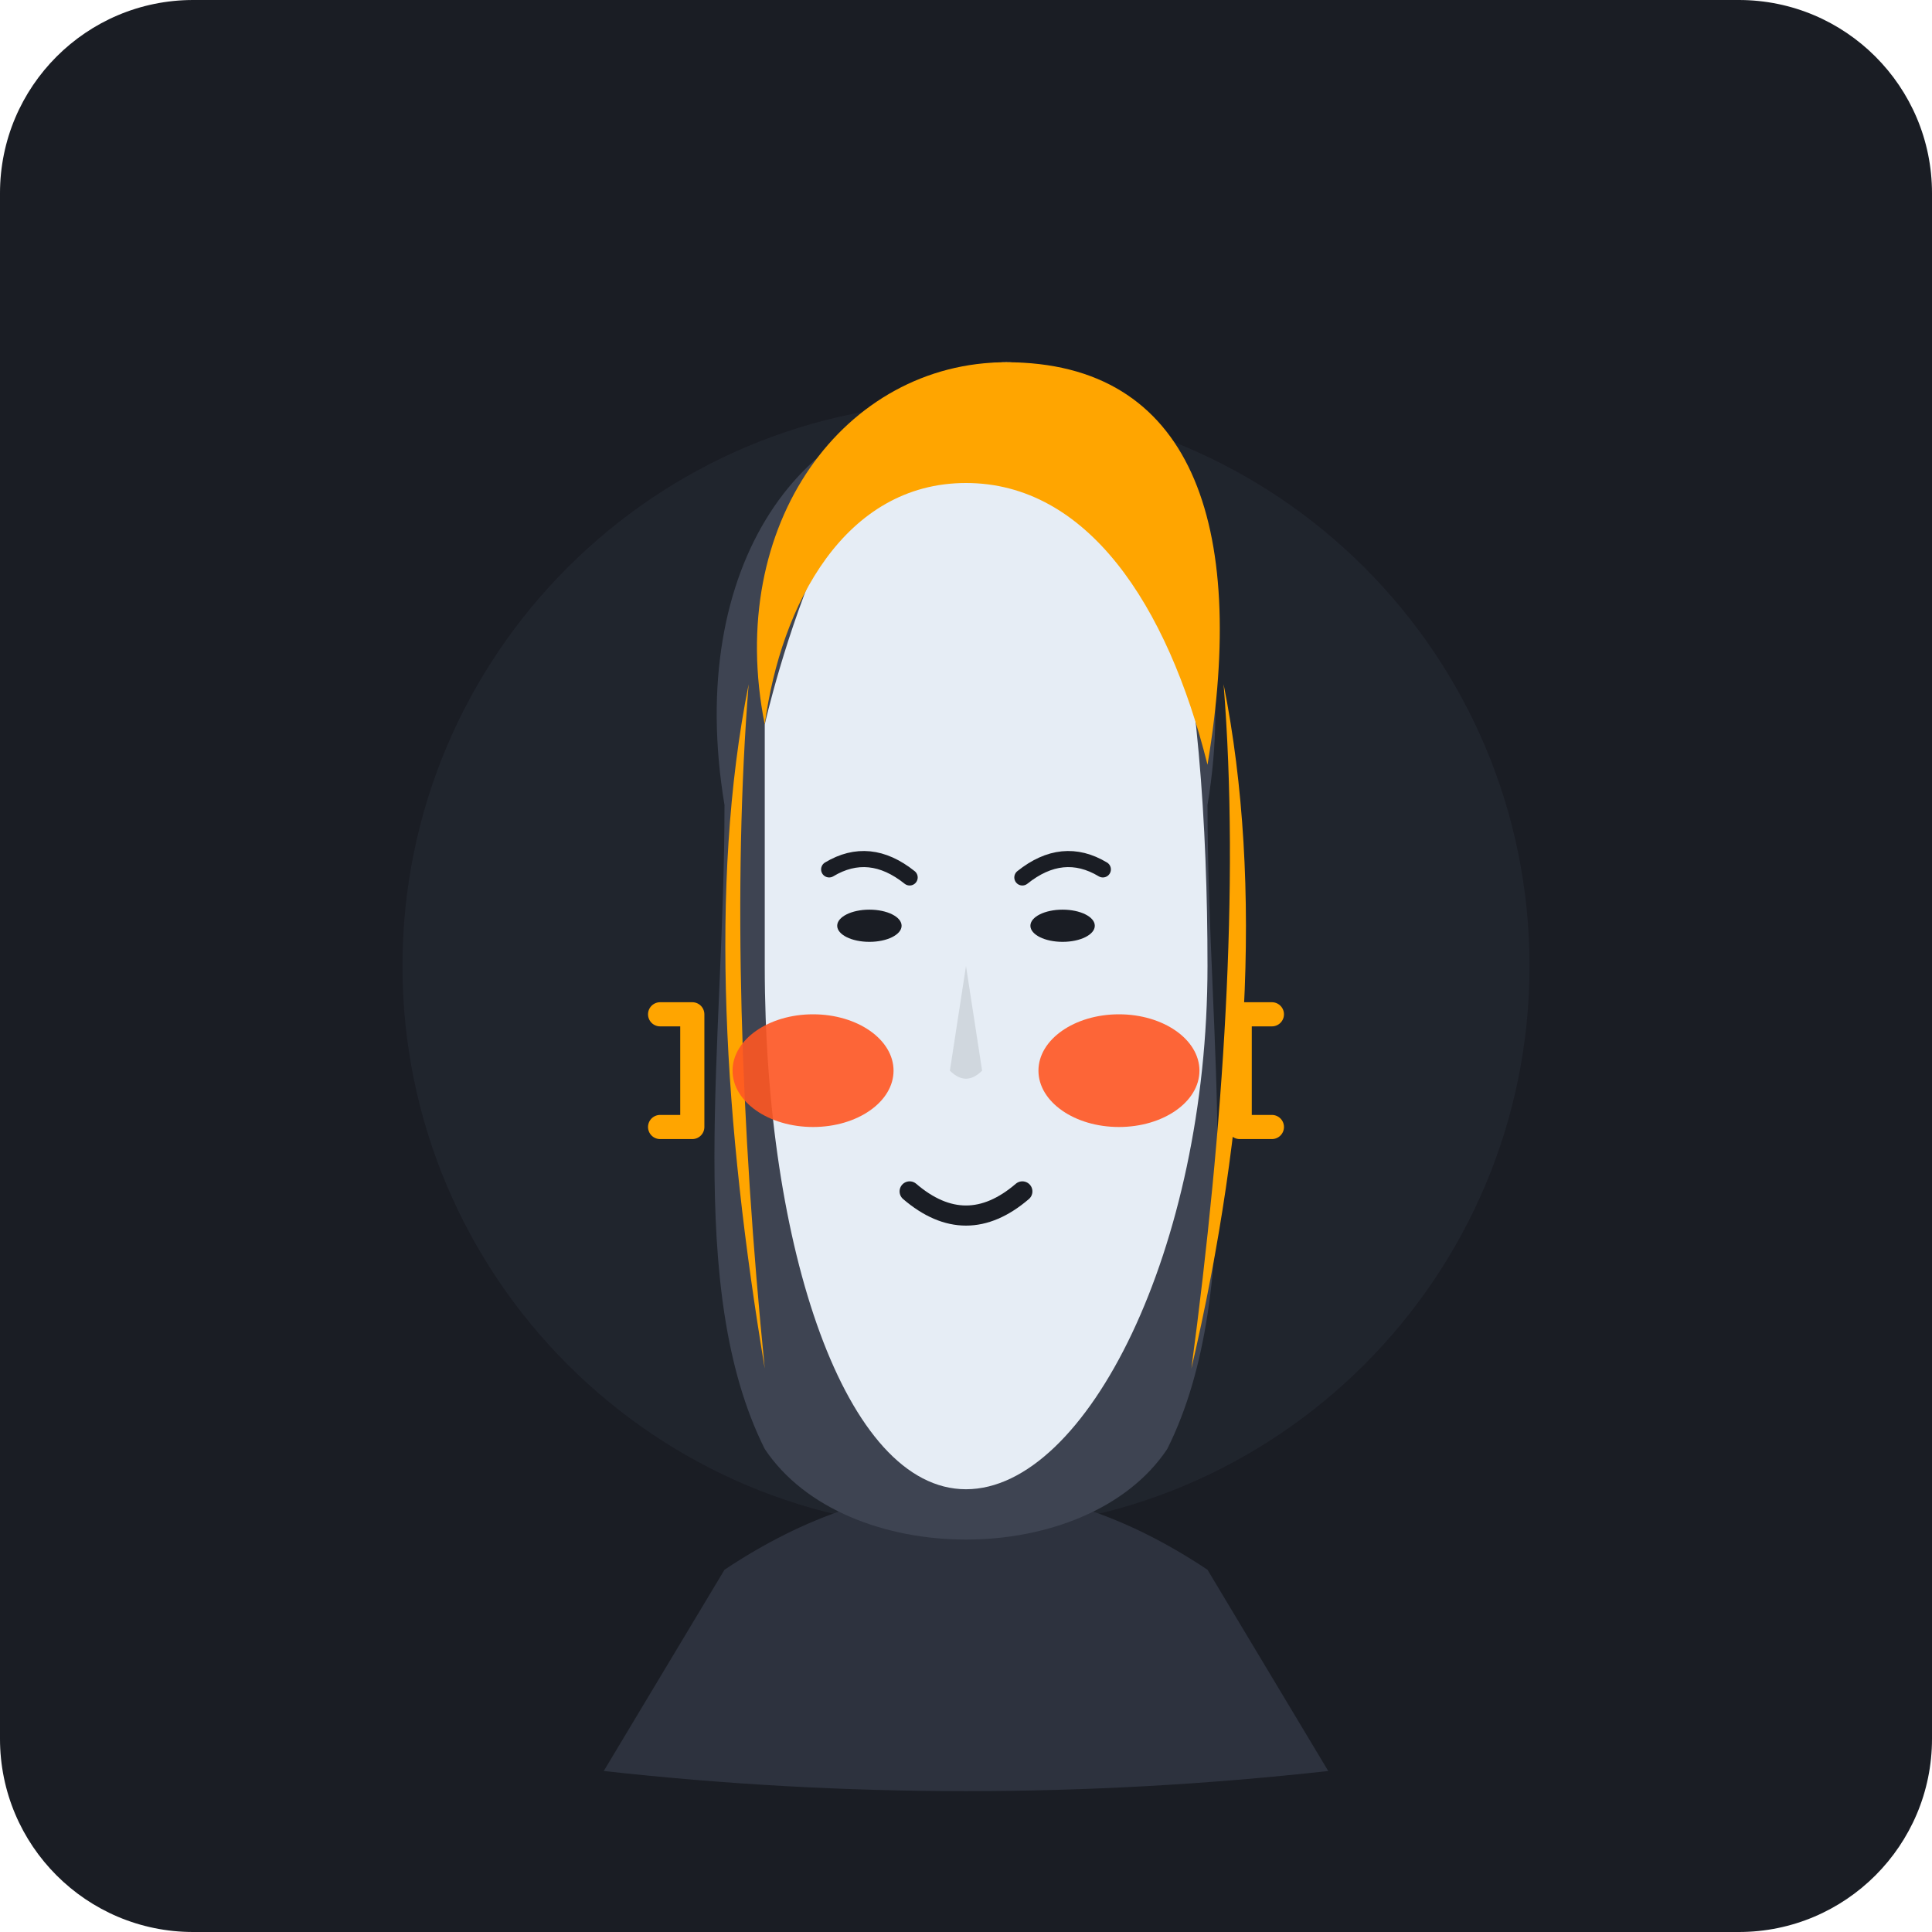
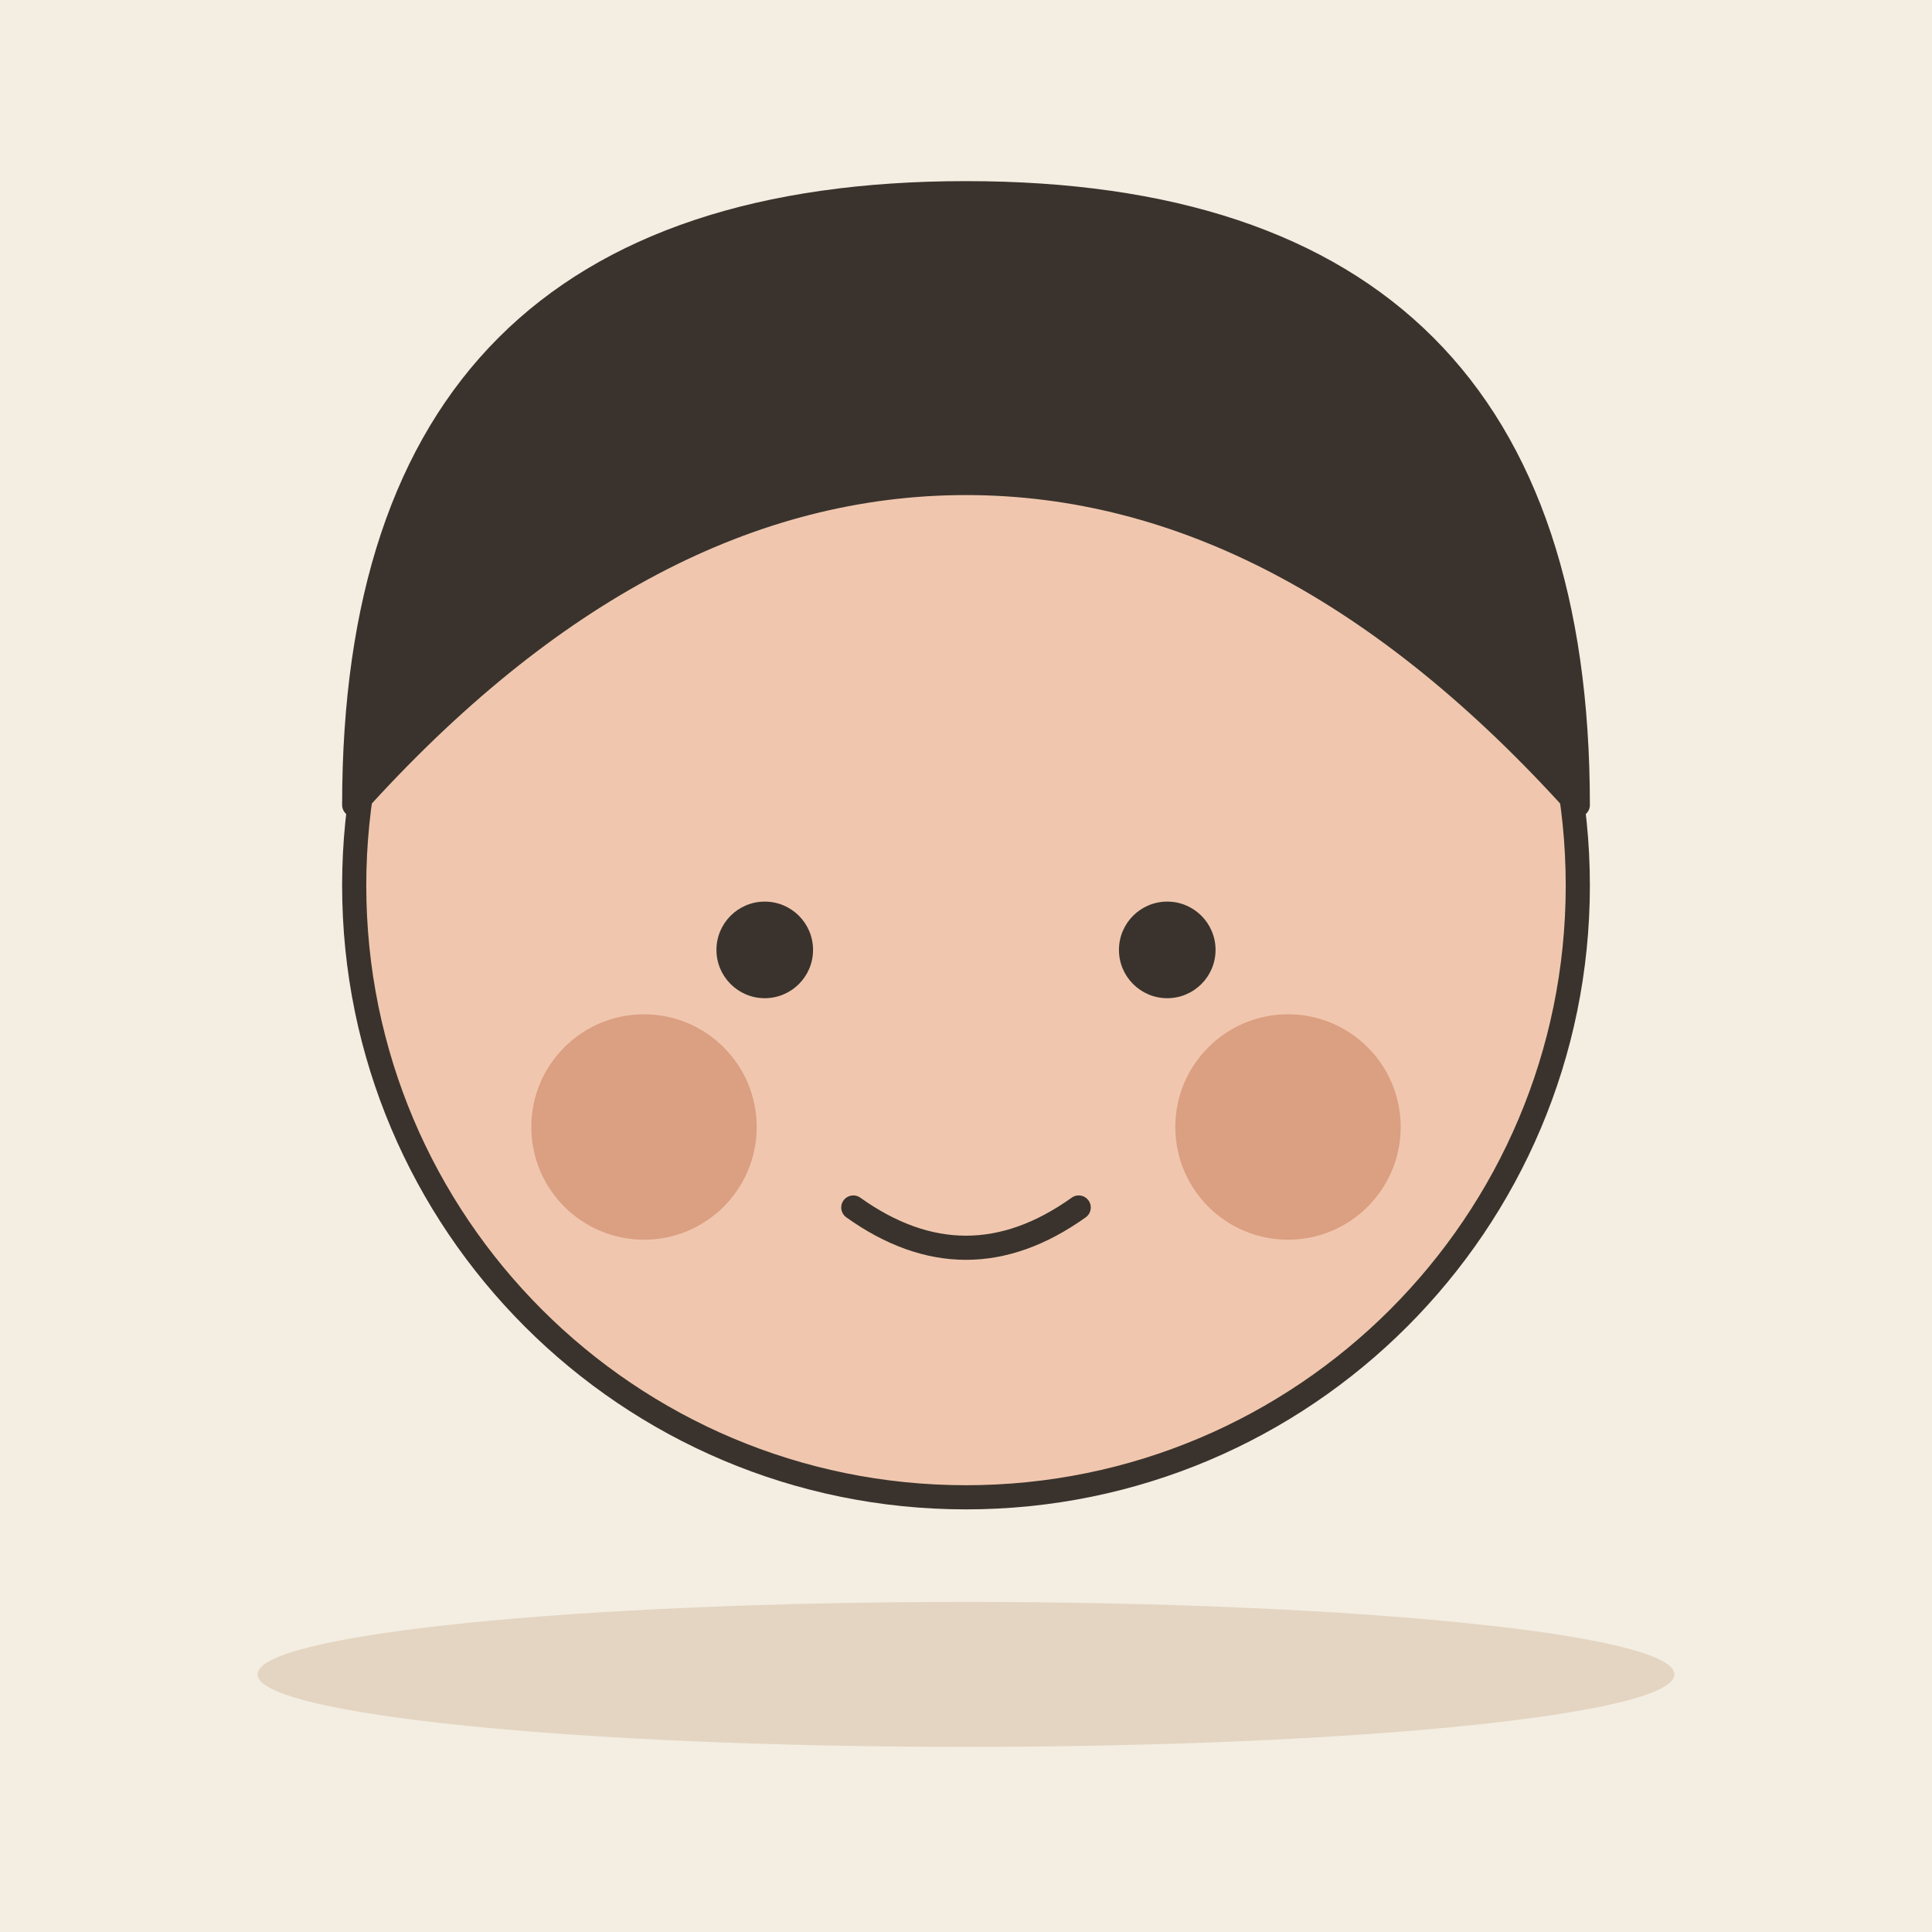
- <svg xmlns="http://www.w3.org/2000/svg" viewBox="0 0 240 240">
-   <rect width="240" height="240" rx="24" fill="#1A1D24" />
-   <g transform="translate(0, 0)">
-     <circle cx="120" cy="120" r="70" fill="#252A34" opacity="0.6" />
-     <path d="M 90,195 Q 120,175 150,195 L 165,220 Q 120,225 75,220 Z" fill="#2D323E" />
-     <path d="M 90,100 C 85,70 100,50 120,50 C 140,50 155,70 150,100 C 150,130 155,160 145,180 C 135,195 105,195 95,180 C 85,160 90,130 90,100 Z" fill="#3E4452" />
-     <path d="M 95,90 C 95,90 105,45 125,45 C 145,45 150,85 150,120 C 150,155 135,185 120,185 C 105,185 95,155 95,120 Z" fill="#E6EDF5" />
-     <path d="M 95,90 C 90,65 105,45 125,45 C 148,45 155,65 150,95 C 145,75 135,60 120,60 C 105,60 97,75 95,90 Z" fill="#FFA500" />
-     <path d="M 93,85 C 88,110 90,140 95,170 C 92,140 91,110 93,85 Z" fill="#FFA500" />
-     <path d="M 152,85 C 157,110 155,140 148,170 C 152,140 154,110 152,85 Z" fill="#FFA500" />
-     <ellipse cx="108" cy="115" rx="4" ry="2" fill="#1A1D24" />
-     <ellipse cx="132" cy="115" rx="4" ry="2" fill="#1A1D24" />
-     <path d="M 103,108 Q 108,105 113,109" stroke="#1A1D24" stroke-width="2" stroke-linecap="round" fill="none" />
-     <path d="M 127,109 Q 132,105 137,108" stroke="#1A1D24" stroke-width="2" stroke-linecap="round" fill="none" />
-     <path d="M 120,120 L 118,133 Q 120,135 122,133 Z" fill="#D0D7DE" />
-     <path d="M 113,148 Q 120,154 127,148" stroke="#1A1D24" stroke-width="2.5" stroke-linecap="round" fill="none" />
-     <g id="cheeks" opacity="0.9">
-       <ellipse cx="101" cy="133" rx="10" ry="7" fill="#FF5722" />
-       <ellipse cx="139" cy="133" rx="10" ry="7" fill="#FF5722" />
-     </g>
-     <path d="M 82,126 L 86,126 L 86,140 L 82,140" stroke="#FFA500" stroke-width="3" stroke-linecap="round" stroke-linejoin="round" fill="none" />
-     <path d="M 158,126 L 154,126 L 154,140 L 158,140" stroke="#FFA500" stroke-width="3" stroke-linecap="round" stroke-linejoin="round" fill="none" />
-   </g>
+ <svg xmlns="http://www.w3.org/2000/svg" viewBox="0 0 240 240" data-style="editorial">
+   <rect width="240" height="240" fill="#F4EDE2" />
+   <ellipse cx="120" cy="208" rx="88" ry="9" fill="#E3D5C1" />
+   <circle cx="120" cy="110" r="76" fill="#F0C7AE" stroke="#3A332D" stroke-width="3" stroke-linecap="round" stroke-linejoin="round" />
+   <path d="M44 100Q44 24 120 24Q196 24 196 100Q160 60 120 60Q80 60 44 100Z" fill="#3A332D" stroke="#3A332D" stroke-width="3" stroke-linecap="round" stroke-linejoin="round" />
+   <circle cx="95" cy="118" r="6" fill="#3A332D" />
+   <circle cx="145" cy="118" r="6" fill="#3A332D" />
+   <path d="M106 150Q120 160 134 150" fill="none" stroke="#3A332D" stroke-width="3" stroke-linecap="round" stroke-linejoin="round" />
+   <circle cx="80" cy="140" r="14" fill="#F0C7AE" />
+   <circle cx="160" cy="140" r="14" fill="#F0C7AE" />
+   <circle cx="80" cy="140" r="14" fill="#B4532F" fill-opacity="0.35" />
+   <circle cx="160" cy="140" r="14" fill="#B4532F" fill-opacity="0.35" />
</svg>
